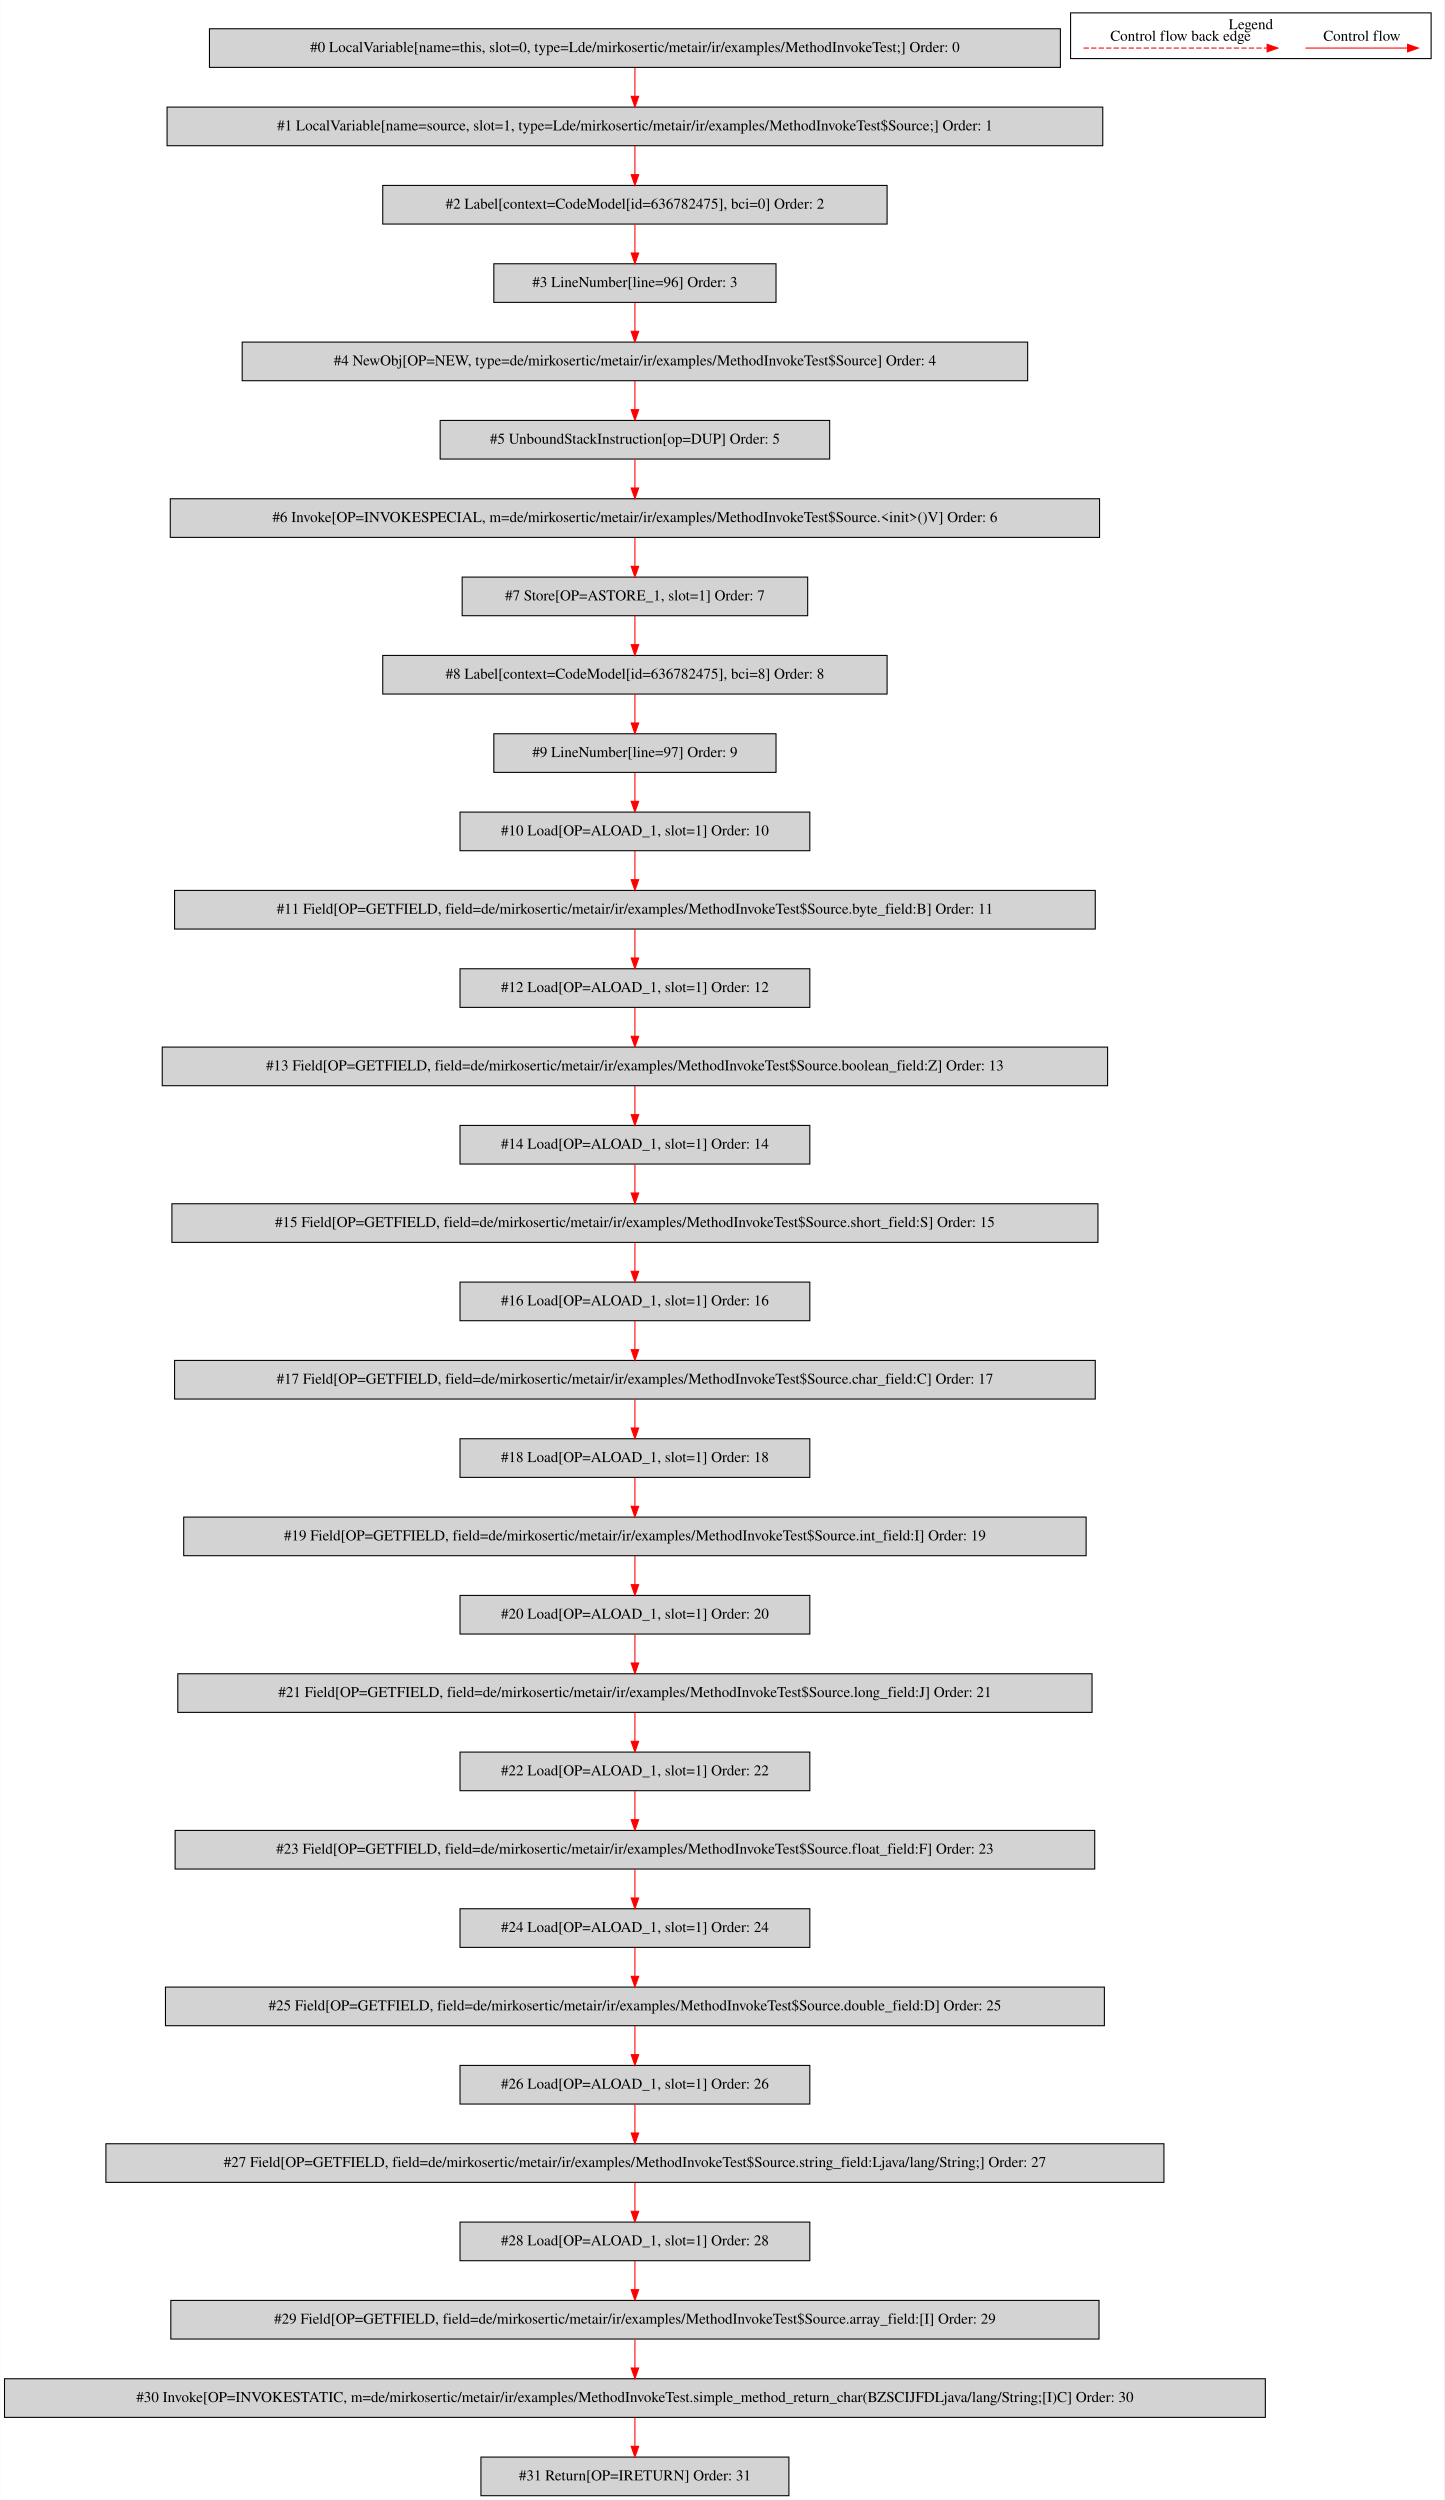
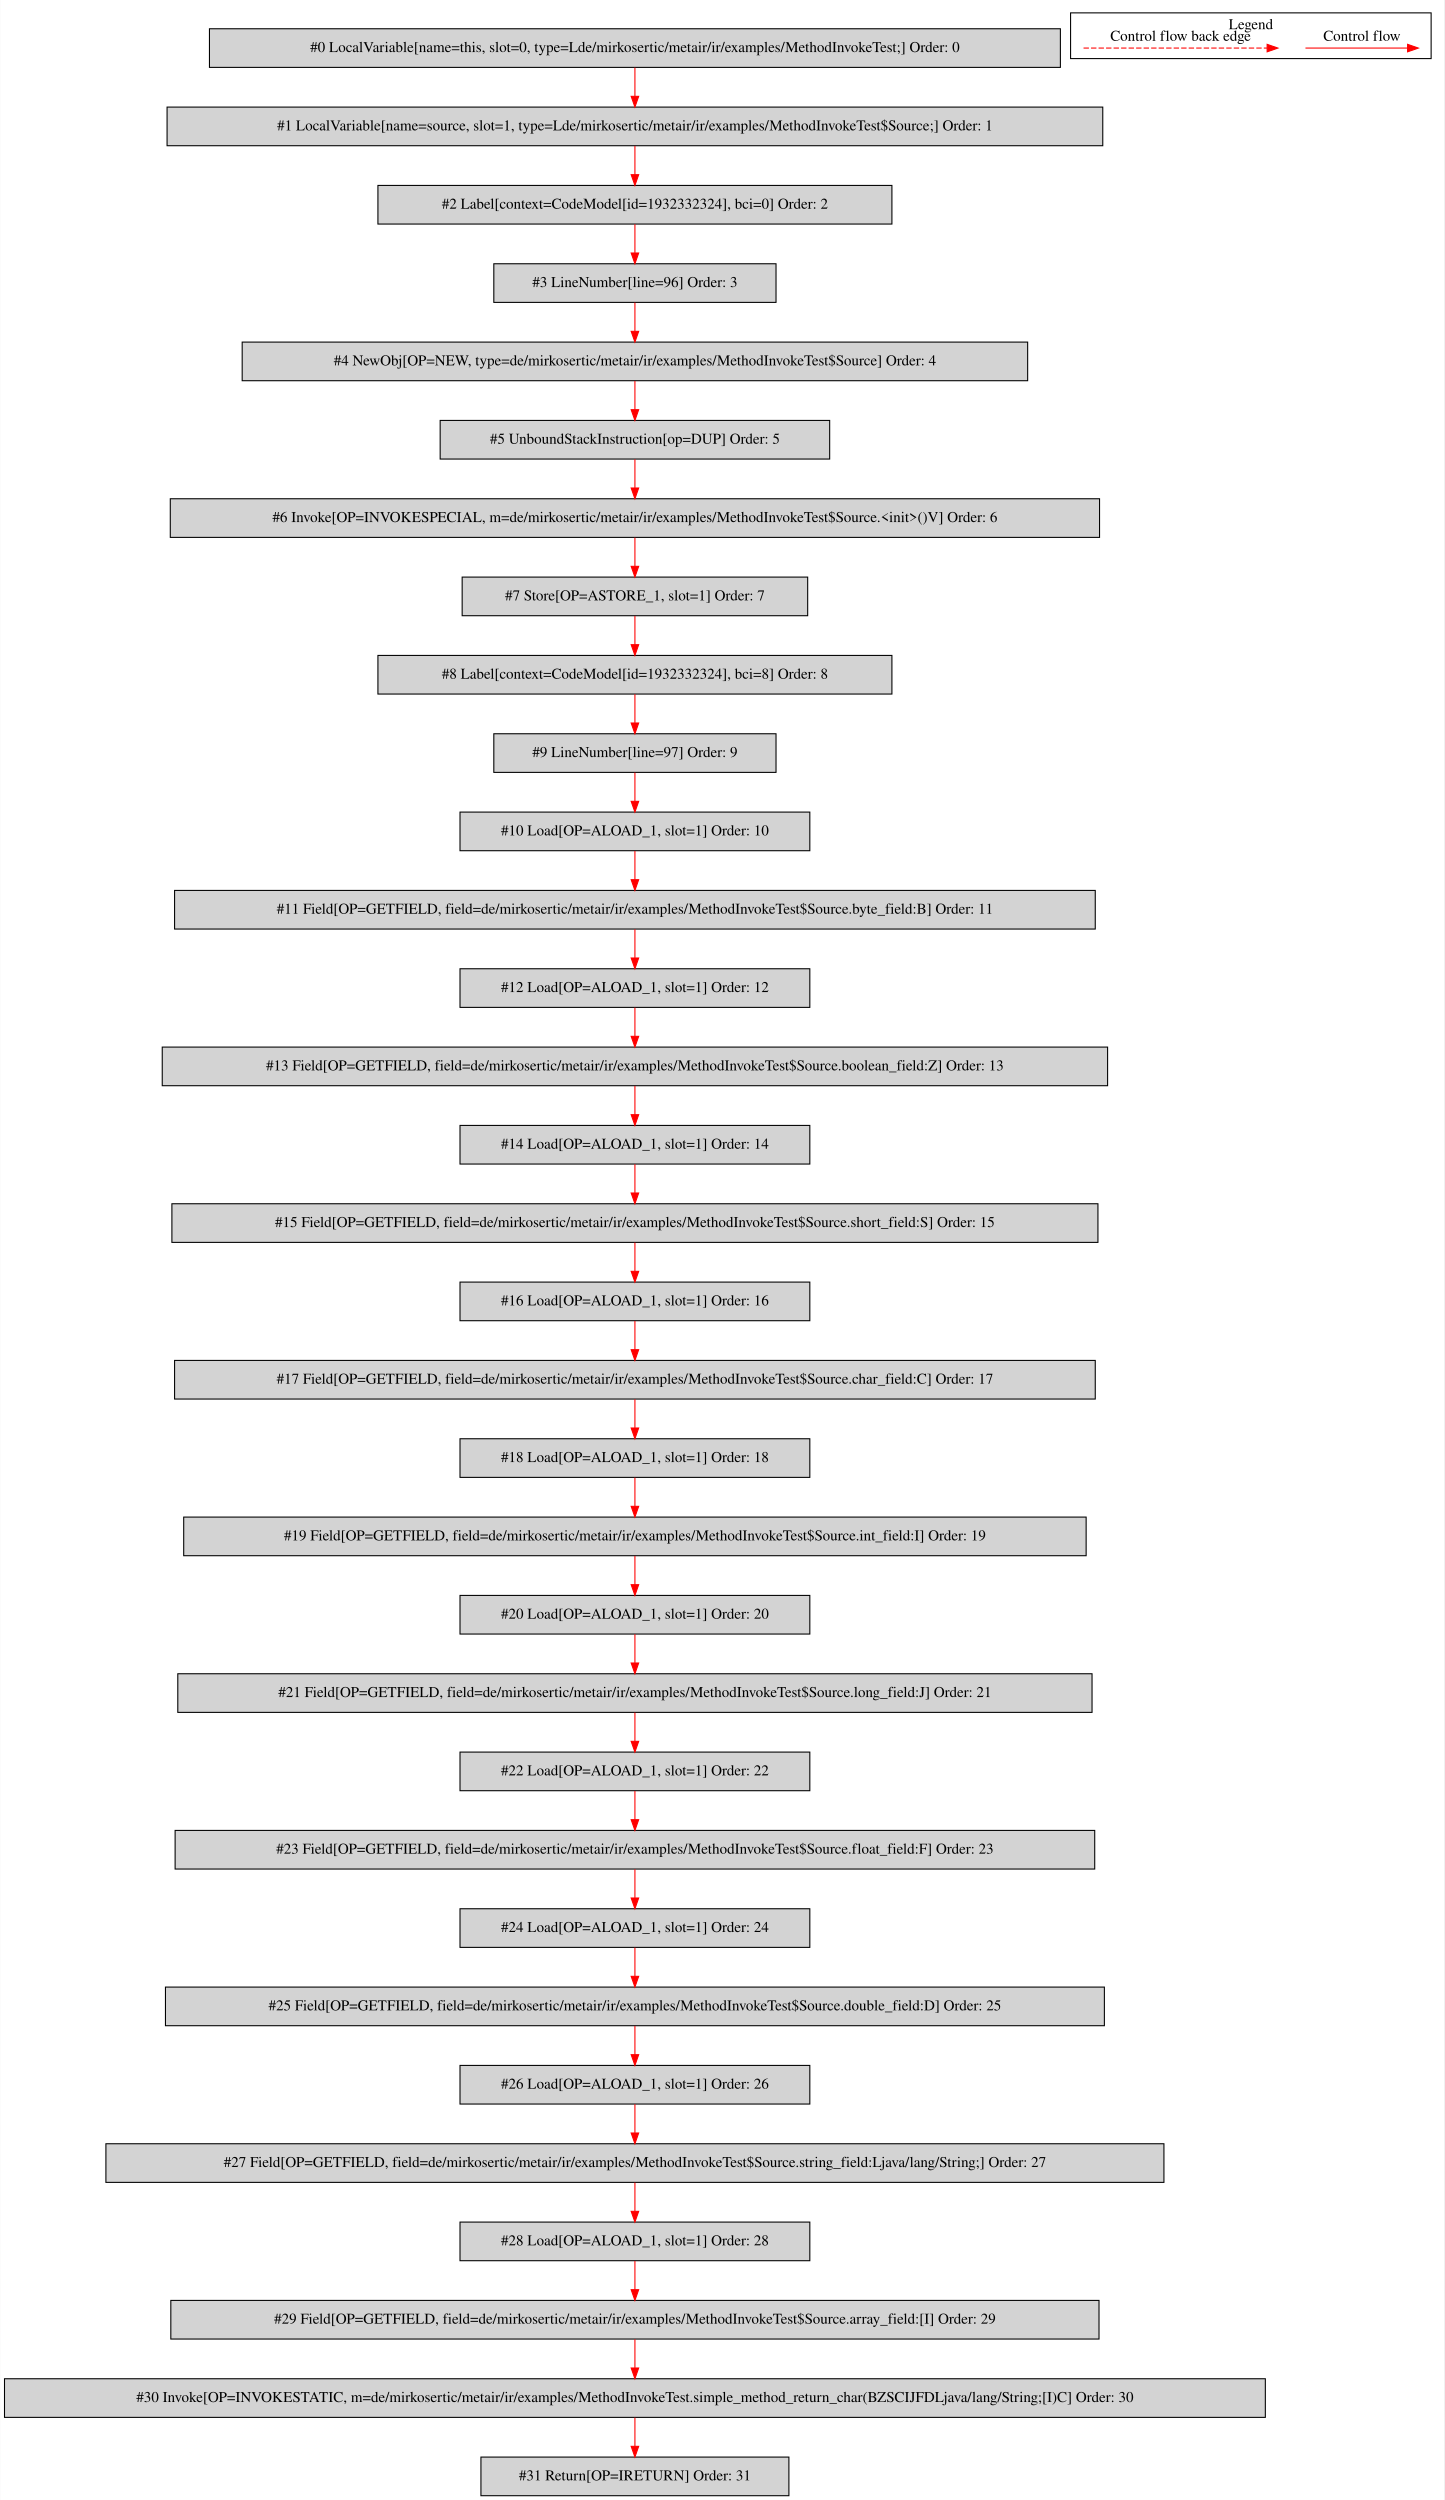
<svg xmlns="http://www.w3.org/2000/svg" width="1346pt" height="2330pt" viewBox="0.00 0.00 1345.50 2329.80">
  <g id="graph0" class="graph" transform="scale(1 1) rotate(0) translate(4 2325.8)">
    <polygon fill="white" stroke="transparent" points="-4,4 -4,-2325.8 1341.5,-2325.8 1341.5,4 -4,4" />
    <g id="clust1" class="cluster">
      <polygon fill="none" stroke="black" points="993.5,-2271.2 993.5,-2313.8 1329.5,-2313.8 1329.5,-2271.2 993.5,-2271.2" />
      <text text-anchor="middle" x="1161.5" y="-2298.6" font-family="Times,serif" font-size="14.00">Legend</text>
    </g>
    <g id="node1" class="node">
      <polygon fill="lightgrey" stroke="black" points="984,-2299 191,-2299 191,-2263 984,-2263 984,-2299" />
      <text text-anchor="middle" x="587.5" y="-2277.3" font-family="Times,serif" font-size="14.00">#0 LocalVariable[name=this, slot=0, type=Lde/mirkosertic/metair/ir/examples/MethodInvokeTest;] Order: 0</text>
    </g>
    <g id="node2" class="node">
      <polygon fill="lightgrey" stroke="black" points="1023.5,-2226 151.5,-2226 151.5,-2190 1023.5,-2190 1023.5,-2226" />
      <text text-anchor="middle" x="587.5" y="-2204.3" font-family="Times,serif" font-size="14.00">#1 LocalVariable[name=source, slot=1, type=Lde/mirkosertic/metair/ir/examples/MethodInvokeTest$Source;] Order: 1</text>
    </g>
    <g id="edge1" class="edge">
      <path fill="none" stroke="red" d="M587.5,-2262.81C587.5,-2254.79 587.5,-2245.05 587.5,-2236.07" />
      <polygon fill="red" stroke="red" points="591,-2236.03 587.5,-2226.03 584,-2236.03 591,-2236.03" />
    </g>
    <g id="node3" class="node">
-       <polygon fill="lightgrey" stroke="black" points="822.5,-2153 352.5,-2153 352.5,-2117 822.5,-2117 822.5,-2153" />
-       <text text-anchor="middle" x="587.5" y="-2131.3" font-family="Times,serif" font-size="14.00">#2 Label[context=CodeModel[id=636782475], bci=0] Order: 2</text>
+       <polygon fill="lightgrey" stroke="black" points="827,-2153 348,-2153 348,-2117 827,-2117 827,-2153" />
+       <text text-anchor="middle" x="587.5" y="-2131.3" font-family="Times,serif" font-size="14.00">#2 Label[context=CodeModel[id=1932332324], bci=0] Order: 2</text>
    </g>
    <g id="edge2" class="edge">
      <path fill="none" stroke="red" d="M587.5,-2189.81C587.5,-2181.79 587.5,-2172.05 587.5,-2163.07" />
      <polygon fill="red" stroke="red" points="591,-2163.03 587.5,-2153.03 584,-2163.03 591,-2163.03" />
    </g>
    <g id="node4" class="node">
      <polygon fill="lightgrey" stroke="black" points="719,-2080 456,-2080 456,-2044 719,-2044 719,-2080" />
      <text text-anchor="middle" x="587.5" y="-2058.3" font-family="Times,serif" font-size="14.00">#3 LineNumber[line=96] Order: 3</text>
    </g>
    <g id="edge3" class="edge">
      <path fill="none" stroke="red" d="M587.5,-2116.81C587.5,-2108.79 587.5,-2099.05 587.5,-2090.07" />
      <polygon fill="red" stroke="red" points="591,-2090.03 587.5,-2080.03 584,-2090.03 591,-2090.03" />
    </g>
    <g id="node5" class="node">
      <polygon fill="lightgrey" stroke="black" points="953.5,-2007 221.5,-2007 221.5,-1971 953.5,-1971 953.5,-2007" />
      <text text-anchor="middle" x="587.5" y="-1985.3" font-family="Times,serif" font-size="14.00">#4 NewObj[OP=NEW, type=de/mirkosertic/metair/ir/examples/MethodInvokeTest$Source] Order: 4</text>
    </g>
    <g id="edge4" class="edge">
      <path fill="none" stroke="red" d="M587.5,-2043.81C587.5,-2035.79 587.5,-2026.05 587.5,-2017.07" />
      <polygon fill="red" stroke="red" points="591,-2017.03 587.5,-2007.03 584,-2017.03 591,-2017.03" />
    </g>
    <g id="node6" class="node">
      <polygon fill="lightgrey" stroke="black" points="769,-1934 406,-1934 406,-1898 769,-1898 769,-1934" />
      <text text-anchor="middle" x="587.5" y="-1912.3" font-family="Times,serif" font-size="14.00">#5 UnboundStackInstruction[op=DUP] Order: 5</text>
    </g>
    <g id="edge5" class="edge">
      <path fill="none" stroke="red" d="M587.5,-1970.81C587.5,-1962.79 587.5,-1953.05 587.5,-1944.07" />
      <polygon fill="red" stroke="red" points="591,-1944.03 587.5,-1934.03 584,-1944.03 591,-1944.03" />
    </g>
    <g id="node7" class="node">
      <polygon fill="lightgrey" stroke="black" points="1020.5,-1861 154.5,-1861 154.5,-1825 1020.5,-1825 1020.5,-1861" />
      <text text-anchor="middle" x="587.5" y="-1839.3" font-family="Times,serif" font-size="14.00">#6 Invoke[OP=INVOKESPECIAL, m=de/mirkosertic/metair/ir/examples/MethodInvokeTest$Source.&lt;init&gt;()V] Order: 6</text>
    </g>
    <g id="edge6" class="edge">
      <path fill="none" stroke="red" d="M587.5,-1897.81C587.5,-1889.79 587.5,-1880.05 587.5,-1871.07" />
      <polygon fill="red" stroke="red" points="591,-1871.03 587.5,-1861.03 584,-1871.03 591,-1871.03" />
    </g>
    <g id="node8" class="node">
      <polygon fill="lightgrey" stroke="black" points="748.5,-1788 426.5,-1788 426.5,-1752 748.5,-1752 748.5,-1788" />
      <text text-anchor="middle" x="587.5" y="-1766.3" font-family="Times,serif" font-size="14.00">#7 Store[OP=ASTORE_1, slot=1] Order: 7</text>
    </g>
    <g id="edge7" class="edge">
      <path fill="none" stroke="red" d="M587.5,-1824.81C587.5,-1816.79 587.5,-1807.05 587.5,-1798.07" />
      <polygon fill="red" stroke="red" points="591,-1798.03 587.5,-1788.03 584,-1798.03 591,-1798.03" />
    </g>
    <g id="node9" class="node">
-       <polygon fill="lightgrey" stroke="black" points="822.5,-1715 352.5,-1715 352.5,-1679 822.5,-1679 822.5,-1715" />
-       <text text-anchor="middle" x="587.5" y="-1693.3" font-family="Times,serif" font-size="14.00">#8 Label[context=CodeModel[id=636782475], bci=8] Order: 8</text>
+       <polygon fill="lightgrey" stroke="black" points="827,-1715 348,-1715 348,-1679 827,-1679 827,-1715" />
+       <text text-anchor="middle" x="587.5" y="-1693.3" font-family="Times,serif" font-size="14.00">#8 Label[context=CodeModel[id=1932332324], bci=8] Order: 8</text>
    </g>
    <g id="edge8" class="edge">
      <path fill="none" stroke="red" d="M587.5,-1751.81C587.5,-1743.79 587.5,-1734.05 587.5,-1725.07" />
      <polygon fill="red" stroke="red" points="591,-1725.03 587.5,-1715.03 584,-1725.03 591,-1725.03" />
    </g>
    <g id="node10" class="node">
      <polygon fill="lightgrey" stroke="black" points="719,-1642 456,-1642 456,-1606 719,-1606 719,-1642" />
      <text text-anchor="middle" x="587.5" y="-1620.3" font-family="Times,serif" font-size="14.00">#9 LineNumber[line=97] Order: 9</text>
    </g>
    <g id="edge9" class="edge">
      <path fill="none" stroke="red" d="M587.5,-1678.81C587.5,-1670.79 587.5,-1661.05 587.5,-1652.07" />
      <polygon fill="red" stroke="red" points="591,-1652.03 587.5,-1642.03 584,-1652.03 591,-1652.03" />
    </g>
    <g id="node11" class="node">
      <polygon fill="lightgrey" stroke="black" points="750.5,-1569 424.5,-1569 424.5,-1533 750.5,-1533 750.5,-1569" />
      <text text-anchor="middle" x="587.5" y="-1547.3" font-family="Times,serif" font-size="14.00">#10 Load[OP=ALOAD_1, slot=1] Order: 10</text>
    </g>
    <g id="edge10" class="edge">
      <path fill="none" stroke="red" d="M587.5,-1605.81C587.5,-1597.79 587.5,-1588.05 587.5,-1579.07" />
      <polygon fill="red" stroke="red" points="591,-1579.03 587.5,-1569.03 584,-1579.03 591,-1579.03" />
    </g>
    <g id="node12" class="node">
      <polygon fill="lightgrey" stroke="black" points="1016.5,-1496 158.5,-1496 158.5,-1460 1016.5,-1460 1016.5,-1496" />
      <text text-anchor="middle" x="587.5" y="-1474.3" font-family="Times,serif" font-size="14.00">#11 Field[OP=GETFIELD, field=de/mirkosertic/metair/ir/examples/MethodInvokeTest$Source.byte_field:B] Order: 11</text>
    </g>
    <g id="edge11" class="edge">
      <path fill="none" stroke="red" d="M587.5,-1532.81C587.5,-1524.79 587.5,-1515.05 587.5,-1506.07" />
      <polygon fill="red" stroke="red" points="591,-1506.03 587.5,-1496.03 584,-1506.03 591,-1506.03" />
    </g>
    <g id="node13" class="node">
      <polygon fill="lightgrey" stroke="black" points="750.5,-1423 424.5,-1423 424.5,-1387 750.5,-1387 750.5,-1423" />
      <text text-anchor="middle" x="587.5" y="-1401.3" font-family="Times,serif" font-size="14.00">#12 Load[OP=ALOAD_1, slot=1] Order: 12</text>
    </g>
    <g id="edge12" class="edge">
      <path fill="none" stroke="red" d="M587.5,-1459.81C587.5,-1451.79 587.5,-1442.05 587.5,-1433.07" />
      <polygon fill="red" stroke="red" points="591,-1433.03 587.5,-1423.03 584,-1433.03 591,-1433.03" />
    </g>
    <g id="node14" class="node">
      <polygon fill="lightgrey" stroke="black" points="1028,-1350 147,-1350 147,-1314 1028,-1314 1028,-1350" />
      <text text-anchor="middle" x="587.5" y="-1328.3" font-family="Times,serif" font-size="14.00">#13 Field[OP=GETFIELD, field=de/mirkosertic/metair/ir/examples/MethodInvokeTest$Source.boolean_field:Z] Order: 13</text>
    </g>
    <g id="edge13" class="edge">
      <path fill="none" stroke="red" d="M587.5,-1386.81C587.5,-1378.79 587.5,-1369.05 587.5,-1360.07" />
      <polygon fill="red" stroke="red" points="591,-1360.03 587.5,-1350.03 584,-1360.03 591,-1360.03" />
    </g>
    <g id="node15" class="node">
      <polygon fill="lightgrey" stroke="black" points="750.5,-1277 424.5,-1277 424.5,-1241 750.5,-1241 750.5,-1277" />
      <text text-anchor="middle" x="587.5" y="-1255.3" font-family="Times,serif" font-size="14.00">#14 Load[OP=ALOAD_1, slot=1] Order: 14</text>
    </g>
    <g id="edge14" class="edge">
      <path fill="none" stroke="red" d="M587.5,-1313.81C587.5,-1305.79 587.5,-1296.05 587.5,-1287.07" />
      <polygon fill="red" stroke="red" points="591,-1287.03 587.5,-1277.03 584,-1287.03 591,-1287.03" />
    </g>
    <g id="node16" class="node">
      <polygon fill="lightgrey" stroke="black" points="1019,-1204 156,-1204 156,-1168 1019,-1168 1019,-1204" />
      <text text-anchor="middle" x="587.5" y="-1182.3" font-family="Times,serif" font-size="14.00">#15 Field[OP=GETFIELD, field=de/mirkosertic/metair/ir/examples/MethodInvokeTest$Source.short_field:S] Order: 15</text>
    </g>
    <g id="edge15" class="edge">
      <path fill="none" stroke="red" d="M587.5,-1240.81C587.5,-1232.79 587.5,-1223.05 587.5,-1214.07" />
      <polygon fill="red" stroke="red" points="591,-1214.03 587.5,-1204.03 584,-1214.03 591,-1214.03" />
    </g>
    <g id="node17" class="node">
      <polygon fill="lightgrey" stroke="black" points="750.5,-1131 424.5,-1131 424.5,-1095 750.5,-1095 750.5,-1131" />
      <text text-anchor="middle" x="587.5" y="-1109.3" font-family="Times,serif" font-size="14.00">#16 Load[OP=ALOAD_1, slot=1] Order: 16</text>
    </g>
    <g id="edge16" class="edge">
      <path fill="none" stroke="red" d="M587.5,-1167.81C587.5,-1159.79 587.5,-1150.05 587.5,-1141.07" />
      <polygon fill="red" stroke="red" points="591,-1141.03 587.5,-1131.03 584,-1141.03 591,-1141.03" />
    </g>
    <g id="node18" class="node">
      <polygon fill="lightgrey" stroke="black" points="1016.5,-1058 158.5,-1058 158.5,-1022 1016.5,-1022 1016.5,-1058" />
      <text text-anchor="middle" x="587.5" y="-1036.3" font-family="Times,serif" font-size="14.00">#17 Field[OP=GETFIELD, field=de/mirkosertic/metair/ir/examples/MethodInvokeTest$Source.char_field:C] Order: 17</text>
    </g>
    <g id="edge17" class="edge">
      <path fill="none" stroke="red" d="M587.5,-1094.81C587.5,-1086.79 587.5,-1077.05 587.5,-1068.07" />
      <polygon fill="red" stroke="red" points="591,-1068.03 587.5,-1058.03 584,-1068.03 591,-1068.03" />
    </g>
    <g id="node19" class="node">
      <polygon fill="lightgrey" stroke="black" points="750.5,-985 424.5,-985 424.5,-949 750.5,-949 750.5,-985" />
      <text text-anchor="middle" x="587.5" y="-963.3" font-family="Times,serif" font-size="14.00">#18 Load[OP=ALOAD_1, slot=1] Order: 18</text>
    </g>
    <g id="edge18" class="edge">
      <path fill="none" stroke="red" d="M587.5,-1021.81C587.5,-1013.79 587.5,-1004.05 587.5,-995.07" />
      <polygon fill="red" stroke="red" points="591,-995.03 587.5,-985.03 584,-995.03 591,-995.03" />
    </g>
    <g id="node20" class="node">
      <polygon fill="lightgrey" stroke="black" points="1008,-912 167,-912 167,-876 1008,-876 1008,-912" />
      <text text-anchor="middle" x="587.5" y="-890.3" font-family="Times,serif" font-size="14.00">#19 Field[OP=GETFIELD, field=de/mirkosertic/metair/ir/examples/MethodInvokeTest$Source.int_field:I] Order: 19</text>
    </g>
    <g id="edge19" class="edge">
      <path fill="none" stroke="red" d="M587.5,-948.81C587.5,-940.79 587.5,-931.05 587.5,-922.07" />
      <polygon fill="red" stroke="red" points="591,-922.03 587.5,-912.03 584,-922.03 591,-922.03" />
    </g>
    <g id="node21" class="node">
      <polygon fill="lightgrey" stroke="black" points="750.5,-839 424.5,-839 424.5,-803 750.5,-803 750.5,-839" />
      <text text-anchor="middle" x="587.5" y="-817.3" font-family="Times,serif" font-size="14.00">#20 Load[OP=ALOAD_1, slot=1] Order: 20</text>
    </g>
    <g id="edge20" class="edge">
      <path fill="none" stroke="red" d="M587.5,-875.81C587.5,-867.79 587.5,-858.05 587.5,-849.07" />
      <polygon fill="red" stroke="red" points="591,-849.03 587.5,-839.03 584,-849.03 591,-849.03" />
    </g>
    <g id="node22" class="node">
      <polygon fill="lightgrey" stroke="black" points="1013.5,-766 161.5,-766 161.5,-730 1013.5,-730 1013.5,-766" />
      <text text-anchor="middle" x="587.5" y="-744.3" font-family="Times,serif" font-size="14.00">#21 Field[OP=GETFIELD, field=de/mirkosertic/metair/ir/examples/MethodInvokeTest$Source.long_field:J] Order: 21</text>
    </g>
    <g id="edge21" class="edge">
      <path fill="none" stroke="red" d="M587.5,-802.81C587.5,-794.79 587.5,-785.05 587.5,-776.07" />
      <polygon fill="red" stroke="red" points="591,-776.03 587.5,-766.03 584,-776.03 591,-776.03" />
    </g>
    <g id="node23" class="node">
      <polygon fill="lightgrey" stroke="black" points="750.5,-693 424.5,-693 424.5,-657 750.5,-657 750.5,-693" />
      <text text-anchor="middle" x="587.5" y="-671.3" font-family="Times,serif" font-size="14.00">#22 Load[OP=ALOAD_1, slot=1] Order: 22</text>
    </g>
    <g id="edge22" class="edge">
      <path fill="none" stroke="red" d="M587.5,-729.81C587.5,-721.79 587.5,-712.05 587.5,-703.07" />
      <polygon fill="red" stroke="red" points="591,-703.03 587.5,-693.03 584,-703.03 591,-703.03" />
    </g>
    <g id="node24" class="node">
      <polygon fill="lightgrey" stroke="black" points="1016,-620 159,-620 159,-584 1016,-584 1016,-620" />
      <text text-anchor="middle" x="587.5" y="-598.3" font-family="Times,serif" font-size="14.00">#23 Field[OP=GETFIELD, field=de/mirkosertic/metair/ir/examples/MethodInvokeTest$Source.float_field:F] Order: 23</text>
    </g>
    <g id="edge23" class="edge">
      <path fill="none" stroke="red" d="M587.5,-656.81C587.5,-648.79 587.5,-639.05 587.5,-630.07" />
      <polygon fill="red" stroke="red" points="591,-630.03 587.5,-620.03 584,-630.03 591,-630.03" />
    </g>
    <g id="node25" class="node">
      <polygon fill="lightgrey" stroke="black" points="750.5,-547 424.5,-547 424.5,-511 750.5,-511 750.5,-547" />
      <text text-anchor="middle" x="587.5" y="-525.3" font-family="Times,serif" font-size="14.00">#24 Load[OP=ALOAD_1, slot=1] Order: 24</text>
    </g>
    <g id="edge24" class="edge">
      <path fill="none" stroke="red" d="M587.5,-583.81C587.5,-575.79 587.5,-566.05 587.5,-557.07" />
      <polygon fill="red" stroke="red" points="591,-557.03 587.5,-547.03 584,-557.03 591,-557.03" />
    </g>
    <g id="node26" class="node">
      <polygon fill="lightgrey" stroke="black" points="1025,-474 150,-474 150,-438 1025,-438 1025,-474" />
      <text text-anchor="middle" x="587.5" y="-452.3" font-family="Times,serif" font-size="14.00">#25 Field[OP=GETFIELD, field=de/mirkosertic/metair/ir/examples/MethodInvokeTest$Source.double_field:D] Order: 25</text>
    </g>
    <g id="edge25" class="edge">
      <path fill="none" stroke="red" d="M587.5,-510.81C587.5,-502.79 587.5,-493.05 587.5,-484.07" />
      <polygon fill="red" stroke="red" points="591,-484.03 587.5,-474.03 584,-484.03 591,-484.03" />
    </g>
    <g id="node27" class="node">
      <polygon fill="lightgrey" stroke="black" points="750.5,-401 424.5,-401 424.5,-365 750.5,-365 750.5,-401" />
      <text text-anchor="middle" x="587.5" y="-379.3" font-family="Times,serif" font-size="14.00">#26 Load[OP=ALOAD_1, slot=1] Order: 26</text>
    </g>
    <g id="edge26" class="edge">
      <path fill="none" stroke="red" d="M587.5,-437.81C587.5,-429.79 587.5,-420.05 587.5,-411.07" />
      <polygon fill="red" stroke="red" points="591,-411.03 587.5,-401.03 584,-411.03 591,-411.03" />
    </g>
    <g id="node28" class="node">
      <polygon fill="lightgrey" stroke="black" points="1080.5,-328 94.5,-328 94.5,-292 1080.5,-292 1080.5,-328" />
      <text text-anchor="middle" x="587.5" y="-306.3" font-family="Times,serif" font-size="14.00">#27 Field[OP=GETFIELD, field=de/mirkosertic/metair/ir/examples/MethodInvokeTest$Source.string_field:Ljava/lang/String;] Order: 27</text>
    </g>
    <g id="edge27" class="edge">
      <path fill="none" stroke="red" d="M587.5,-364.81C587.5,-356.79 587.5,-347.05 587.5,-338.07" />
      <polygon fill="red" stroke="red" points="591,-338.03 587.5,-328.03 584,-338.03 591,-338.03" />
    </g>
    <g id="node29" class="node">
      <polygon fill="lightgrey" stroke="black" points="750.5,-255 424.5,-255 424.5,-219 750.5,-219 750.5,-255" />
      <text text-anchor="middle" x="587.5" y="-233.3" font-family="Times,serif" font-size="14.00">#28 Load[OP=ALOAD_1, slot=1] Order: 28</text>
    </g>
    <g id="edge28" class="edge">
      <path fill="none" stroke="red" d="M587.5,-291.81C587.5,-283.79 587.5,-274.05 587.5,-265.07" />
      <polygon fill="red" stroke="red" points="591,-265.03 587.5,-255.03 584,-265.03 591,-265.03" />
    </g>
    <g id="node30" class="node">
      <polygon fill="lightgrey" stroke="black" points="1020,-182 155,-182 155,-146 1020,-146 1020,-182" />
      <text text-anchor="middle" x="587.5" y="-160.3" font-family="Times,serif" font-size="14.00">#29 Field[OP=GETFIELD, field=de/mirkosertic/metair/ir/examples/MethodInvokeTest$Source.array_field:[I] Order: 29</text>
    </g>
    <g id="edge29" class="edge">
      <path fill="none" stroke="red" d="M587.5,-218.81C587.5,-210.79 587.5,-201.05 587.5,-192.07" />
      <polygon fill="red" stroke="red" points="591,-192.03 587.5,-182.03 584,-192.03 591,-192.03" />
    </g>
    <g id="node31" class="node">
      <polygon fill="lightgrey" stroke="black" points="1175,-109 0,-109 0,-73 1175,-73 1175,-109" />
      <text text-anchor="middle" x="587.5" y="-87.3" font-family="Times,serif" font-size="14.00">#30 Invoke[OP=INVOKESTATIC, m=de/mirkosertic/metair/ir/examples/MethodInvokeTest.simple_method_return_char(BZSCIJFDLjava/lang/String;[I)C] Order: 30</text>
    </g>
    <g id="edge30" class="edge">
      <path fill="none" stroke="red" d="M587.5,-145.81C587.5,-137.79 587.5,-128.05 587.5,-119.07" />
      <polygon fill="red" stroke="red" points="591,-119.03 587.5,-109.03 584,-119.03 591,-119.03" />
    </g>
    <g id="node32" class="node">
      <polygon fill="lightgrey" stroke="black" points="731,-36 444,-36 444,0 731,0 731,-36" />
      <text text-anchor="middle" x="587.5" y="-14.3" font-family="Times,serif" font-size="14.00">#31 Return[OP=IRETURN] Order: 31</text>
    </g>
    <g id="edge31" class="edge">
      <path fill="none" stroke="red" d="M587.5,-72.81C587.5,-64.79 587.5,-55.05 587.5,-46.07" />
      <polygon fill="red" stroke="red" points="591,-46.03 587.5,-36.03 584,-46.03 591,-46.03" />
    </g>
    <g id="edge32" class="edge">
      <path fill="none" stroke="red" d="M1212.39,-2281C1223.61,-2281 1281.74,-2281 1307.36,-2281" />
      <polygon fill="red" stroke="red" points="1307.56,-2284.5 1317.56,-2281 1307.56,-2277.5 1307.56,-2284.5" />
      <text text-anchor="middle" x="1265" y="-2287.8" font-family="Times,serif" font-size="14.00">Control flow</text>
    </g>
    <g id="edge33" class="edge">
      <path fill="none" stroke="red" stroke-dasharray="5,2" d="M1005.58,-2281C1022.55,-2281 1138.71,-2281 1176.58,-2281" />
      <polygon fill="red" stroke="red" points="1176.67,-2284.5 1186.67,-2281 1176.67,-2277.5 1176.67,-2284.5" />
      <text text-anchor="middle" x="1096" y="-2287.8" font-family="Times,serif" font-size="14.00">Control flow back edge</text>
    </g>
  </g>
</svg>
